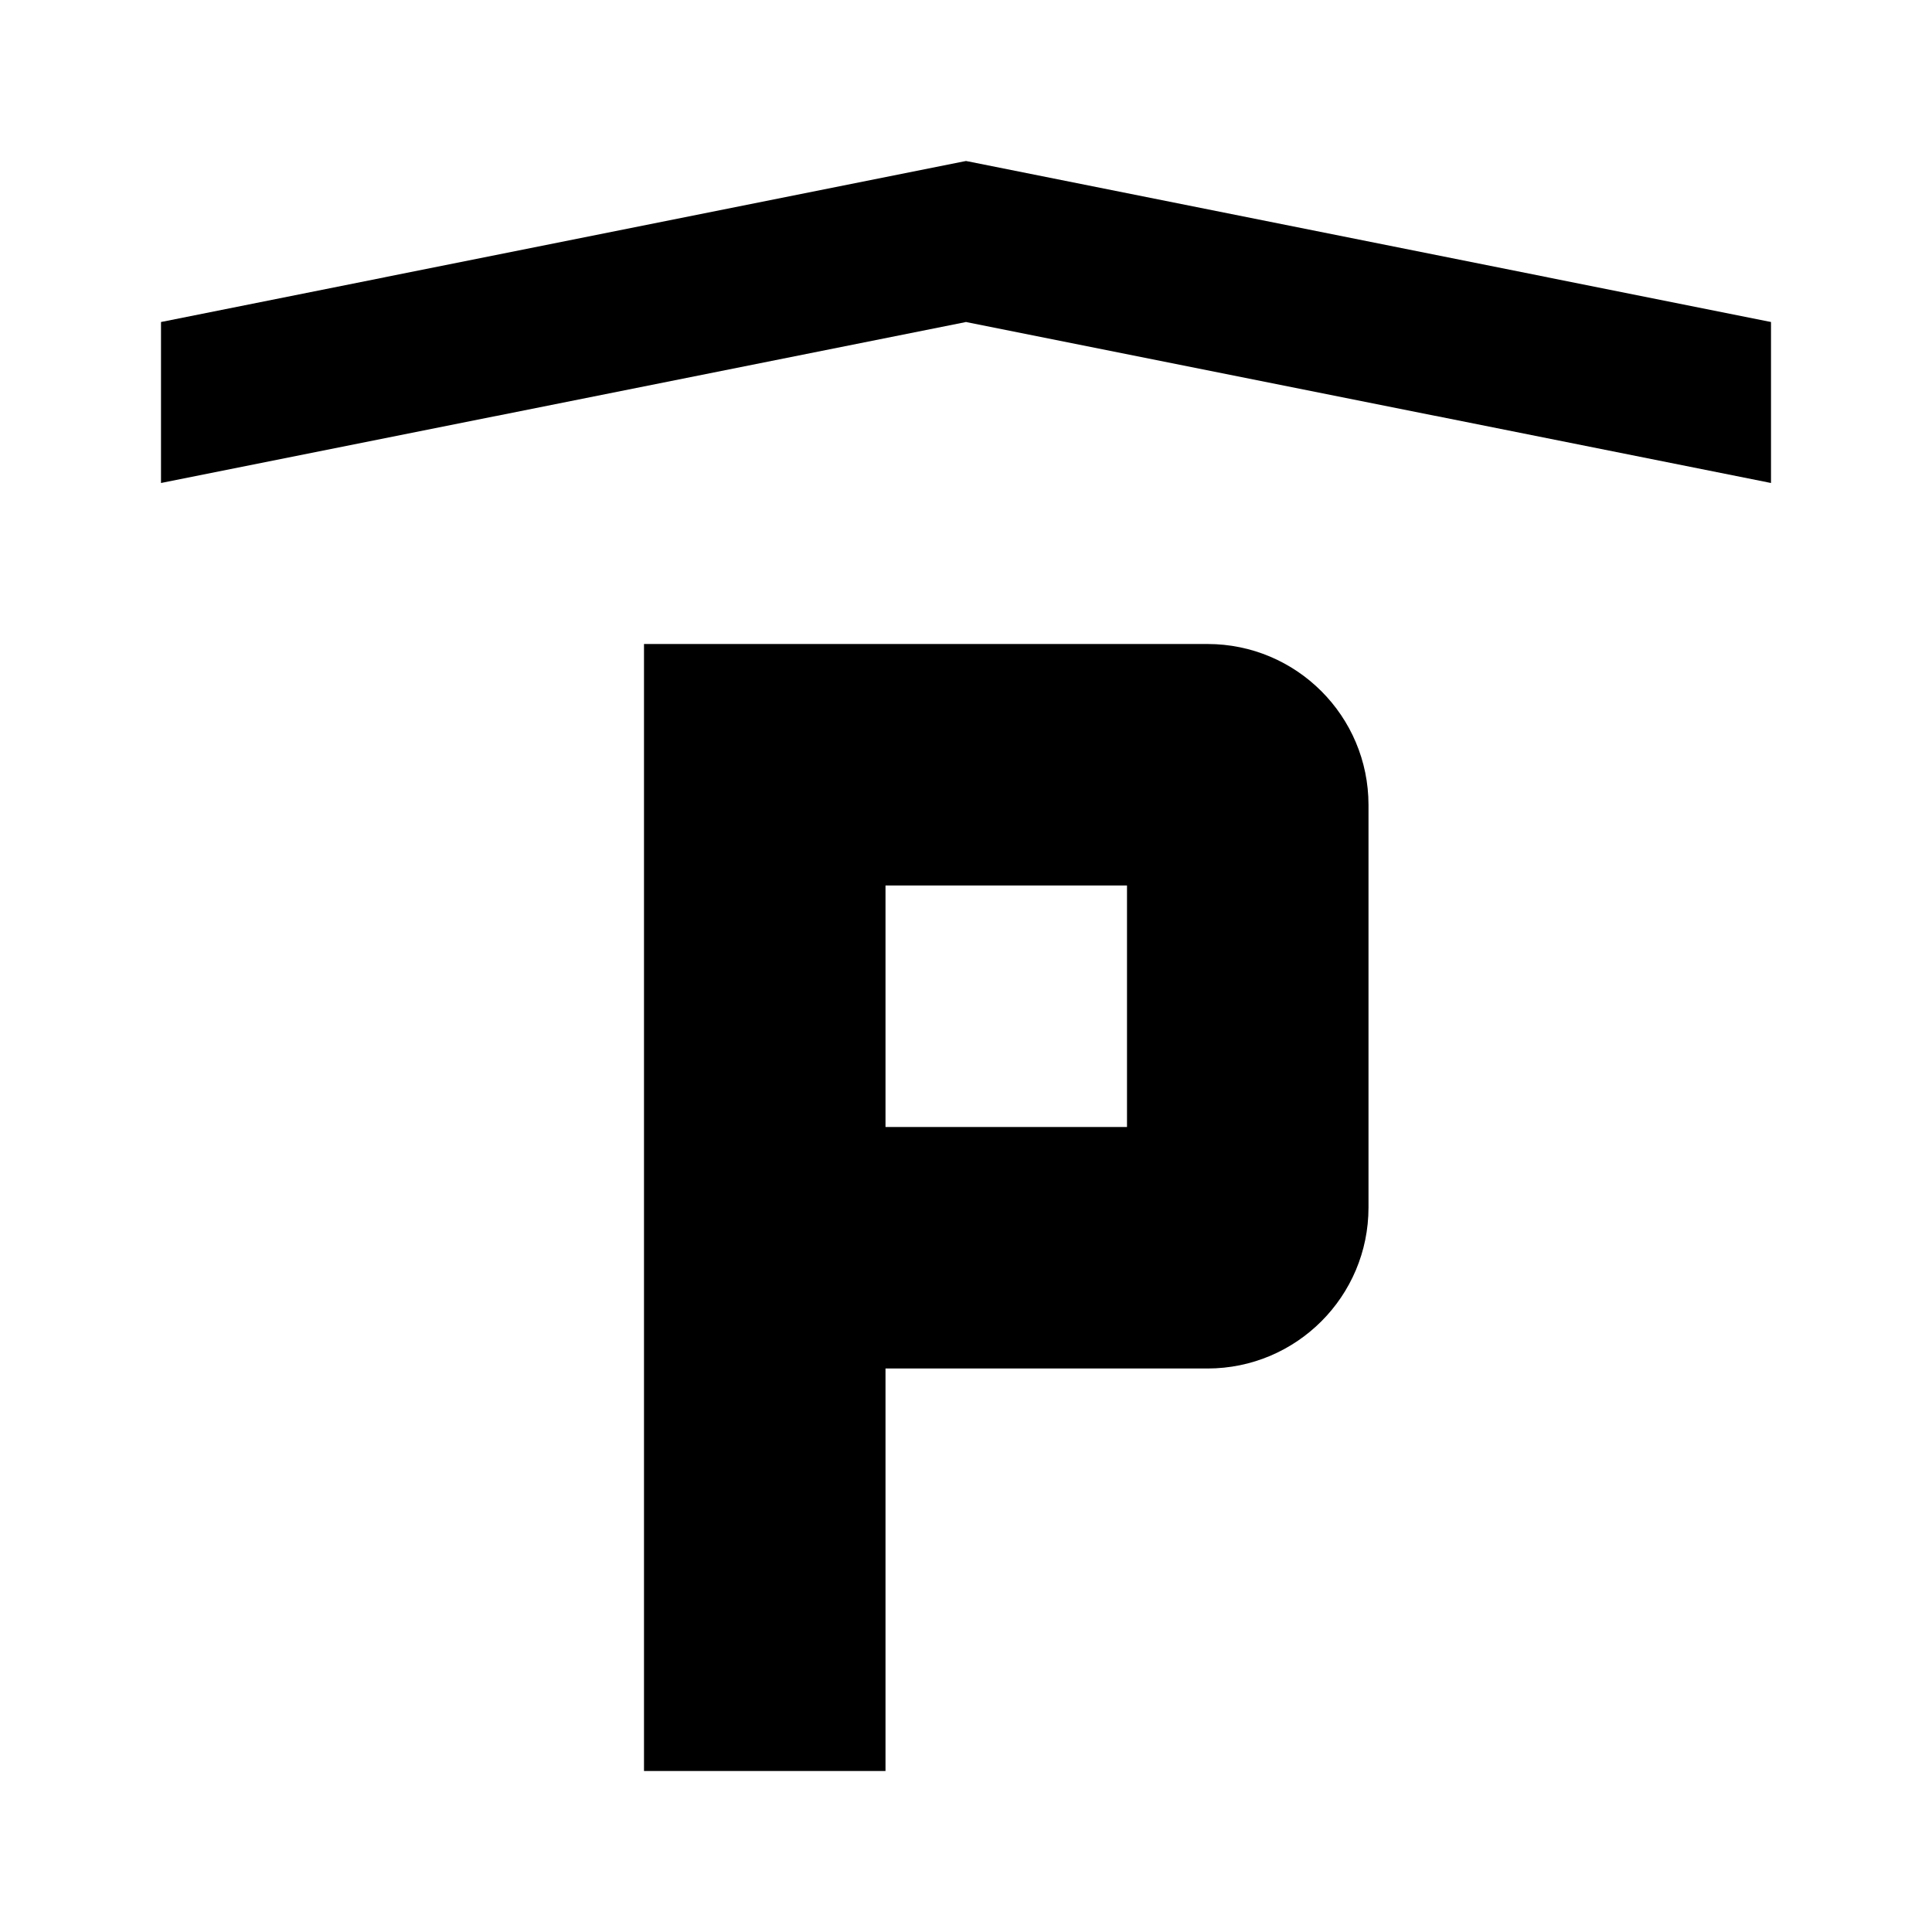
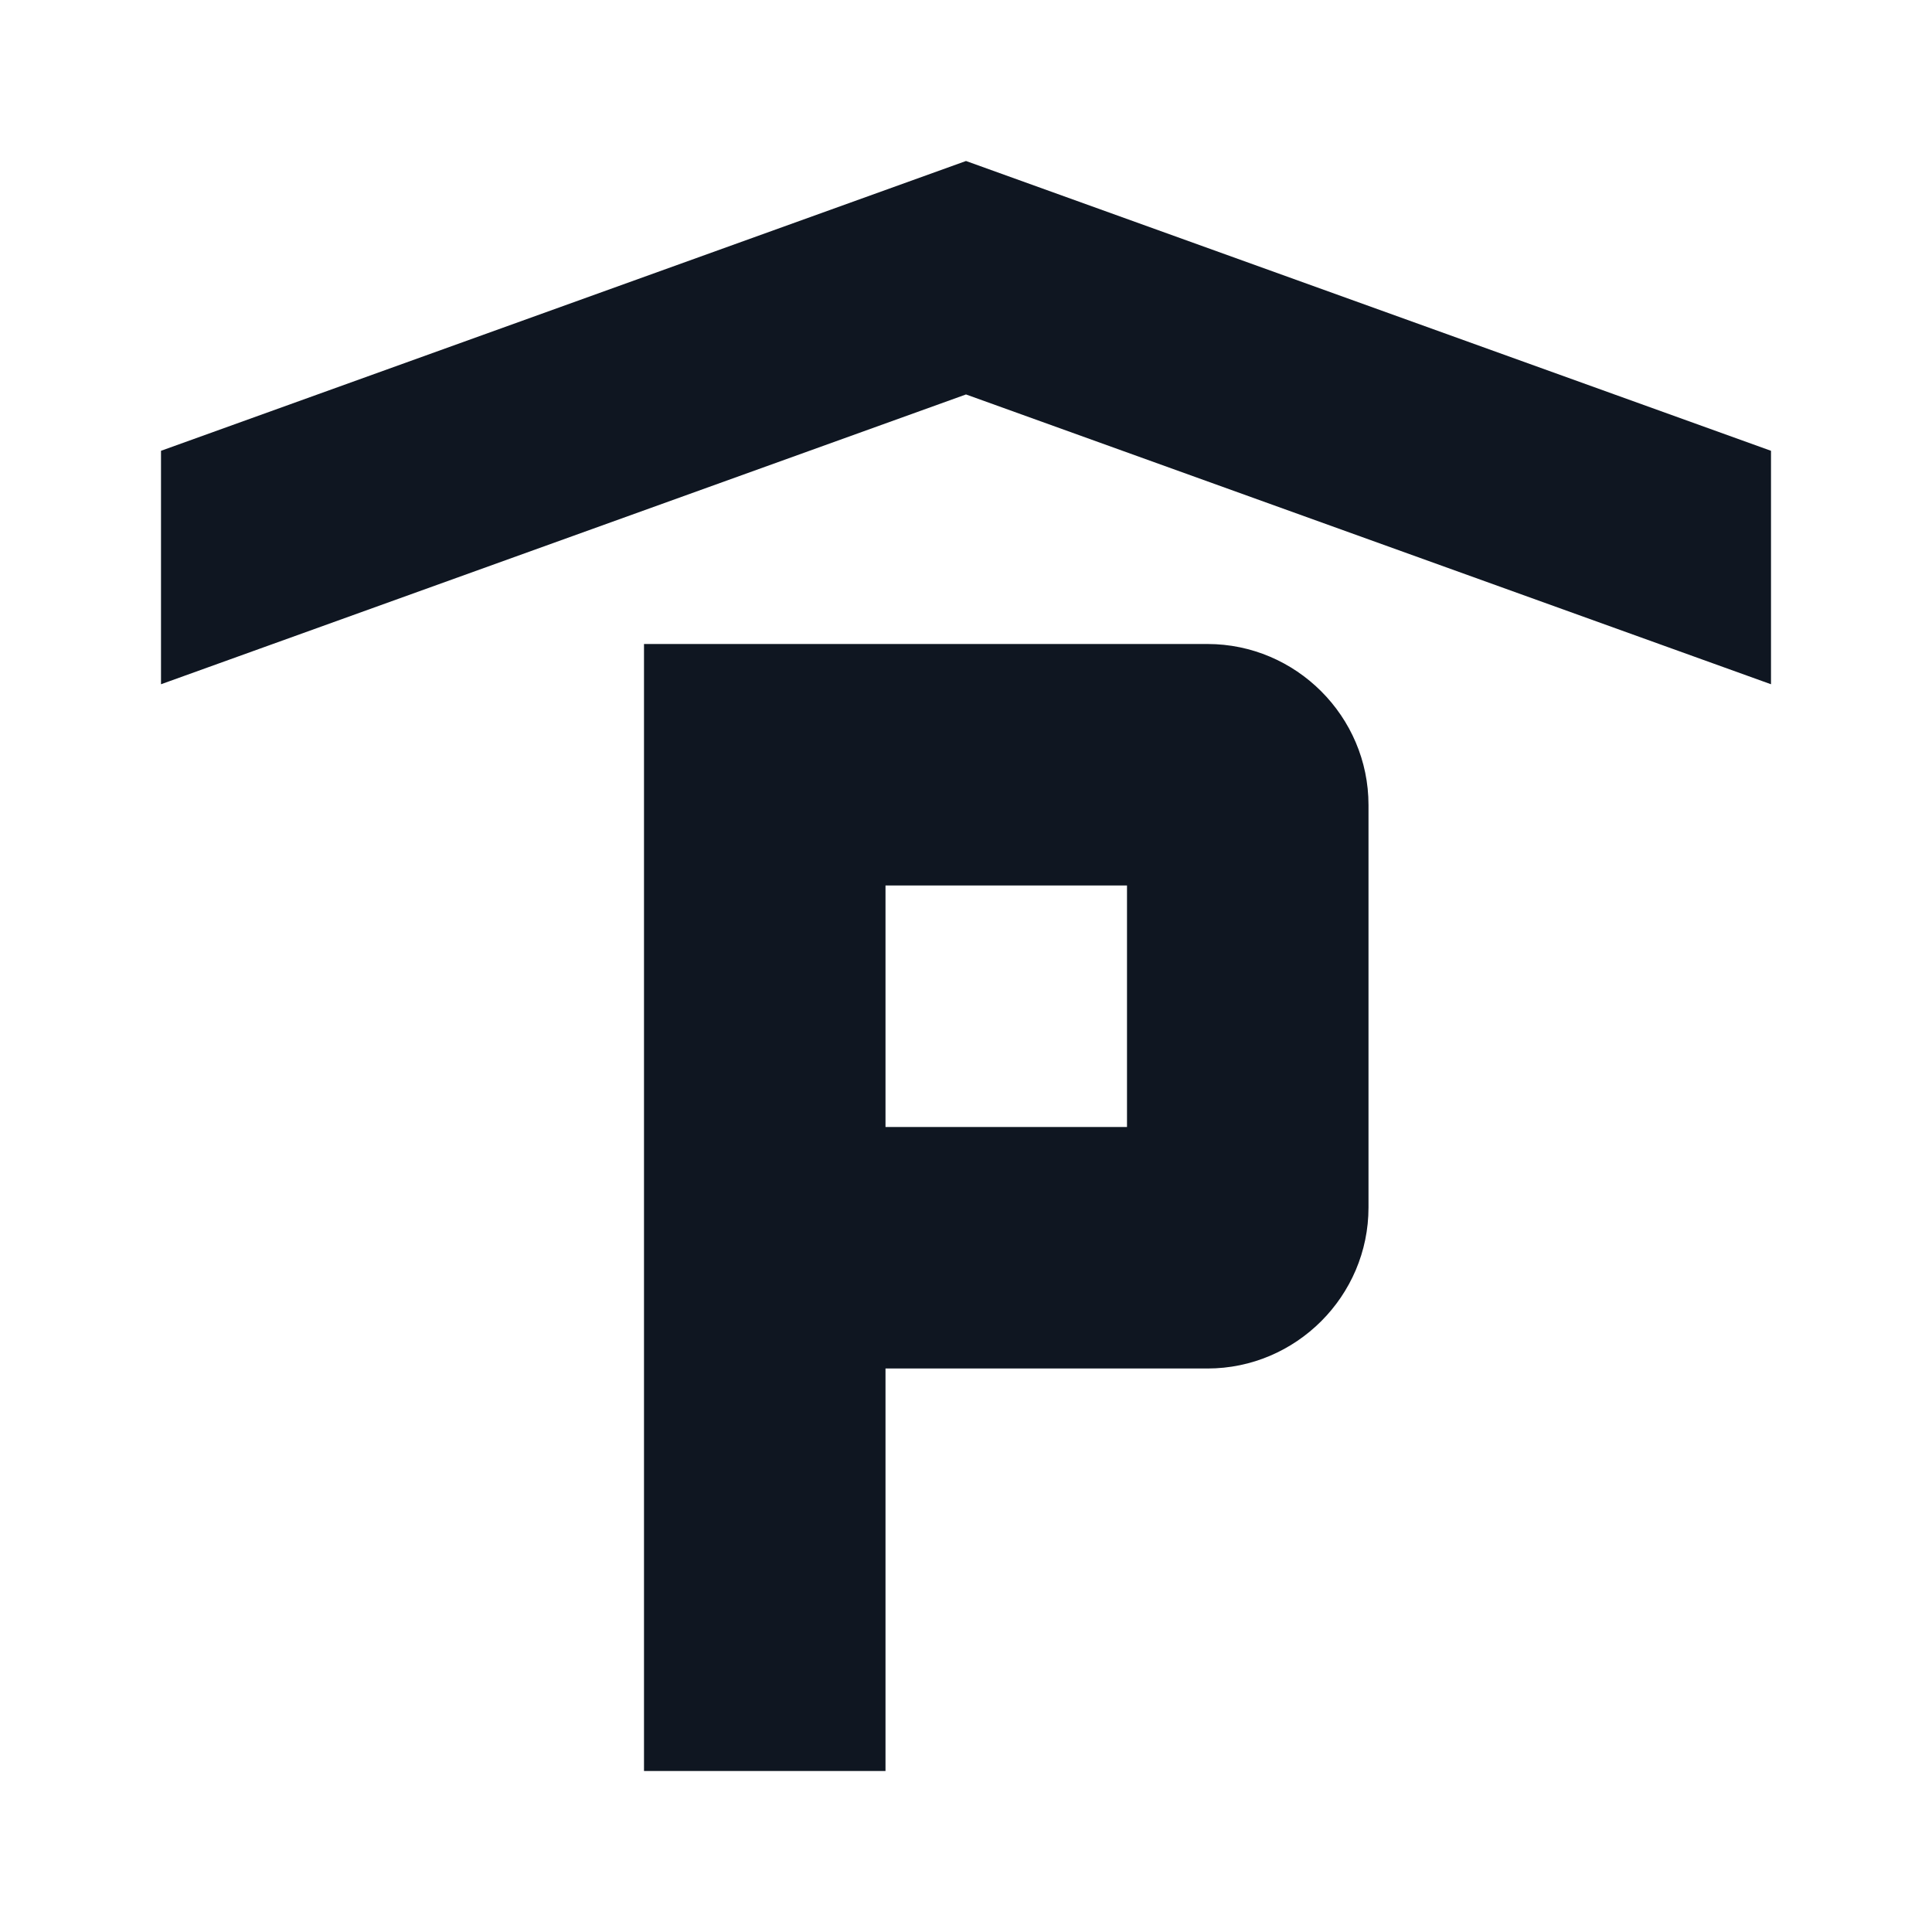
- <svg xmlns="http://www.w3.org/2000/svg" width="24" height="24" viewBox="0 0 24 24">
-   <rect width="24" height="24" style="fill:none" />
-   <path d="M22,4V6L12,4,2,6V4L12,2Zm-5,6v5a2,2,0,0,1-2,2H11v5H8V8h7A2,2,0,0,1,17,10Zm-3,1H11v3h3Z" />
+ <svg xmlns="http://www.w3.org/2000/svg" width="24" height="24" viewBox="0 0 24 24" fill="none">
+   <path d="M17 10V15C17 16.1 16.1 17 15 17H11V22H8V8H15C16.1 8 17 8.9 17 10ZM14 11H11V14H14V11ZM12 2L2 5.6V8.5L12 4.9L22 8.5V5.6L12 2Z" fill="#0F1621" />
</svg>
